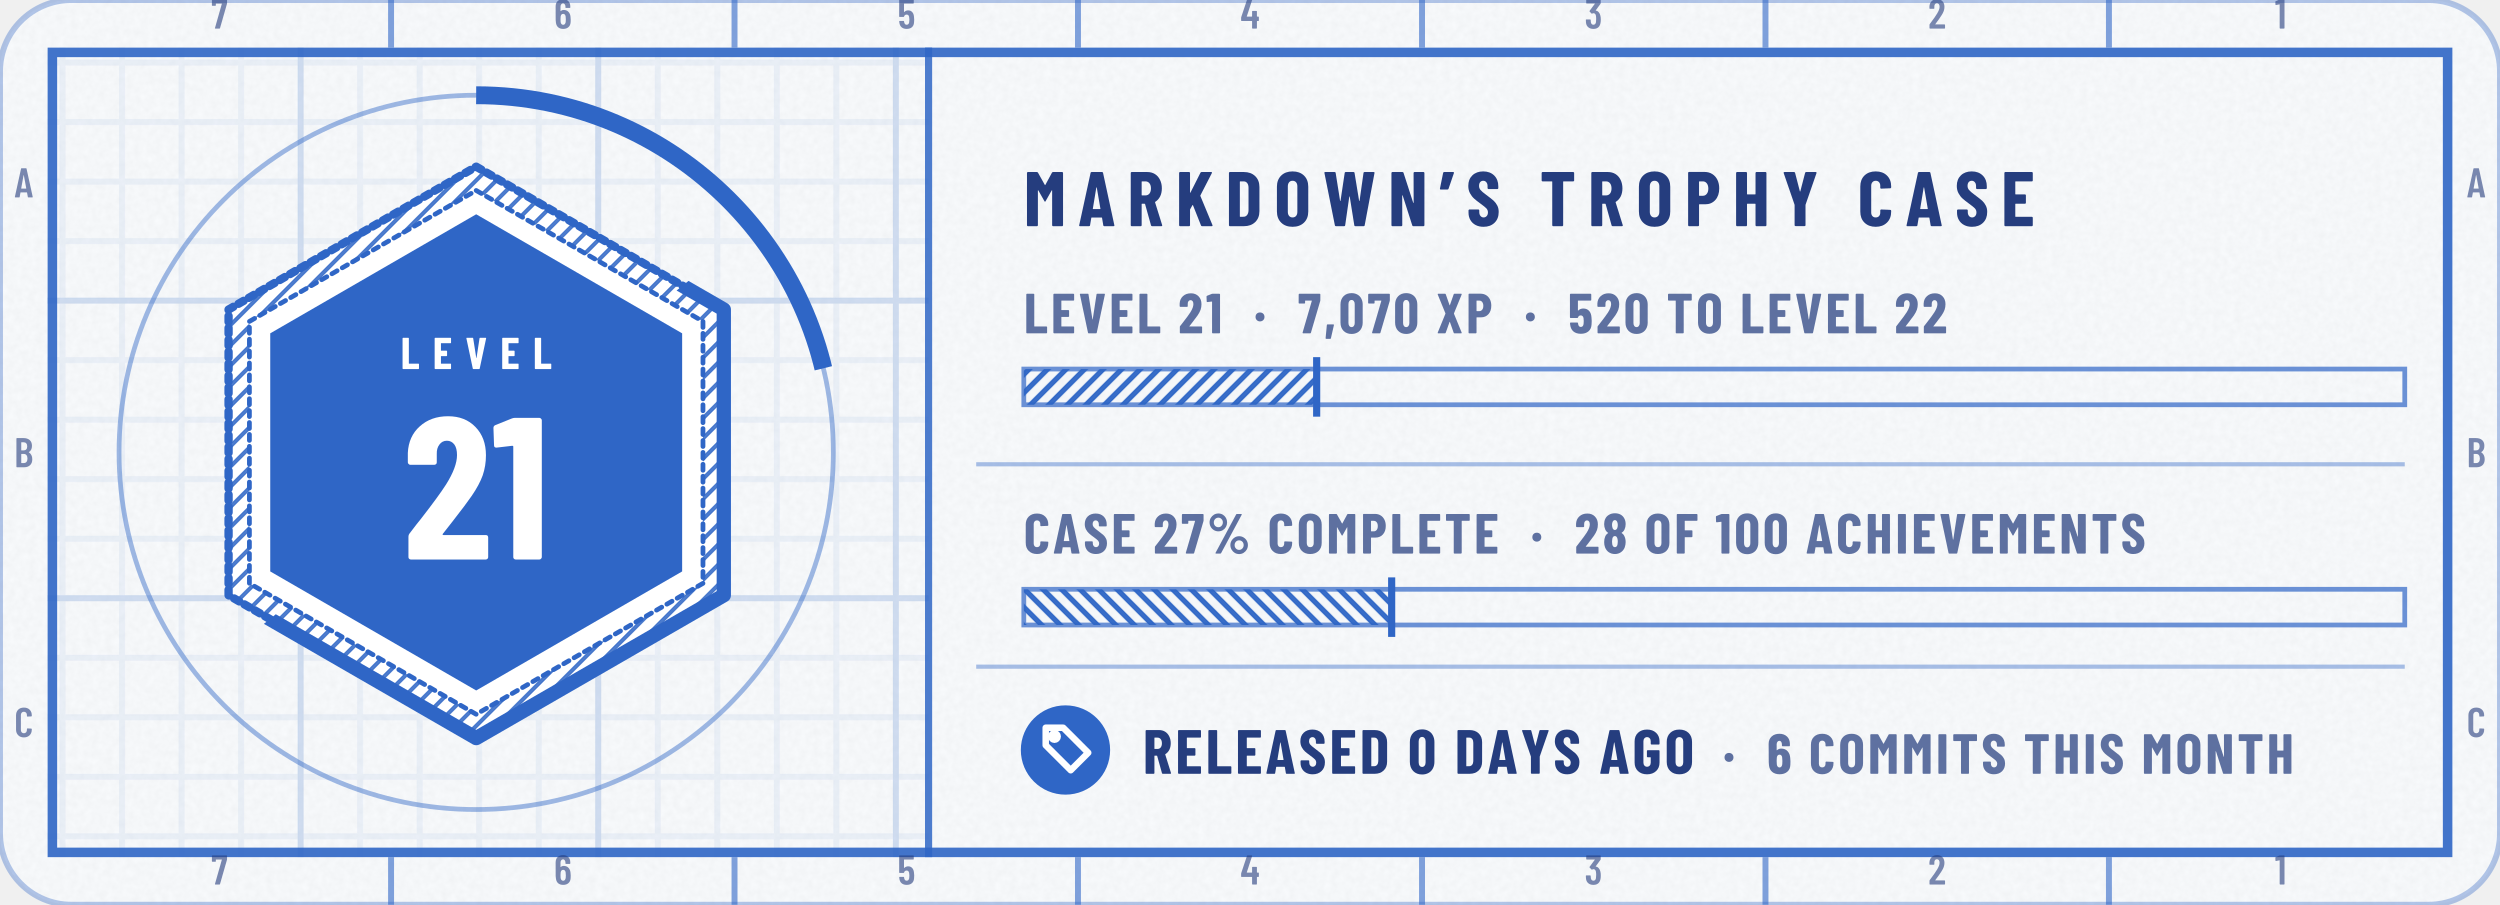
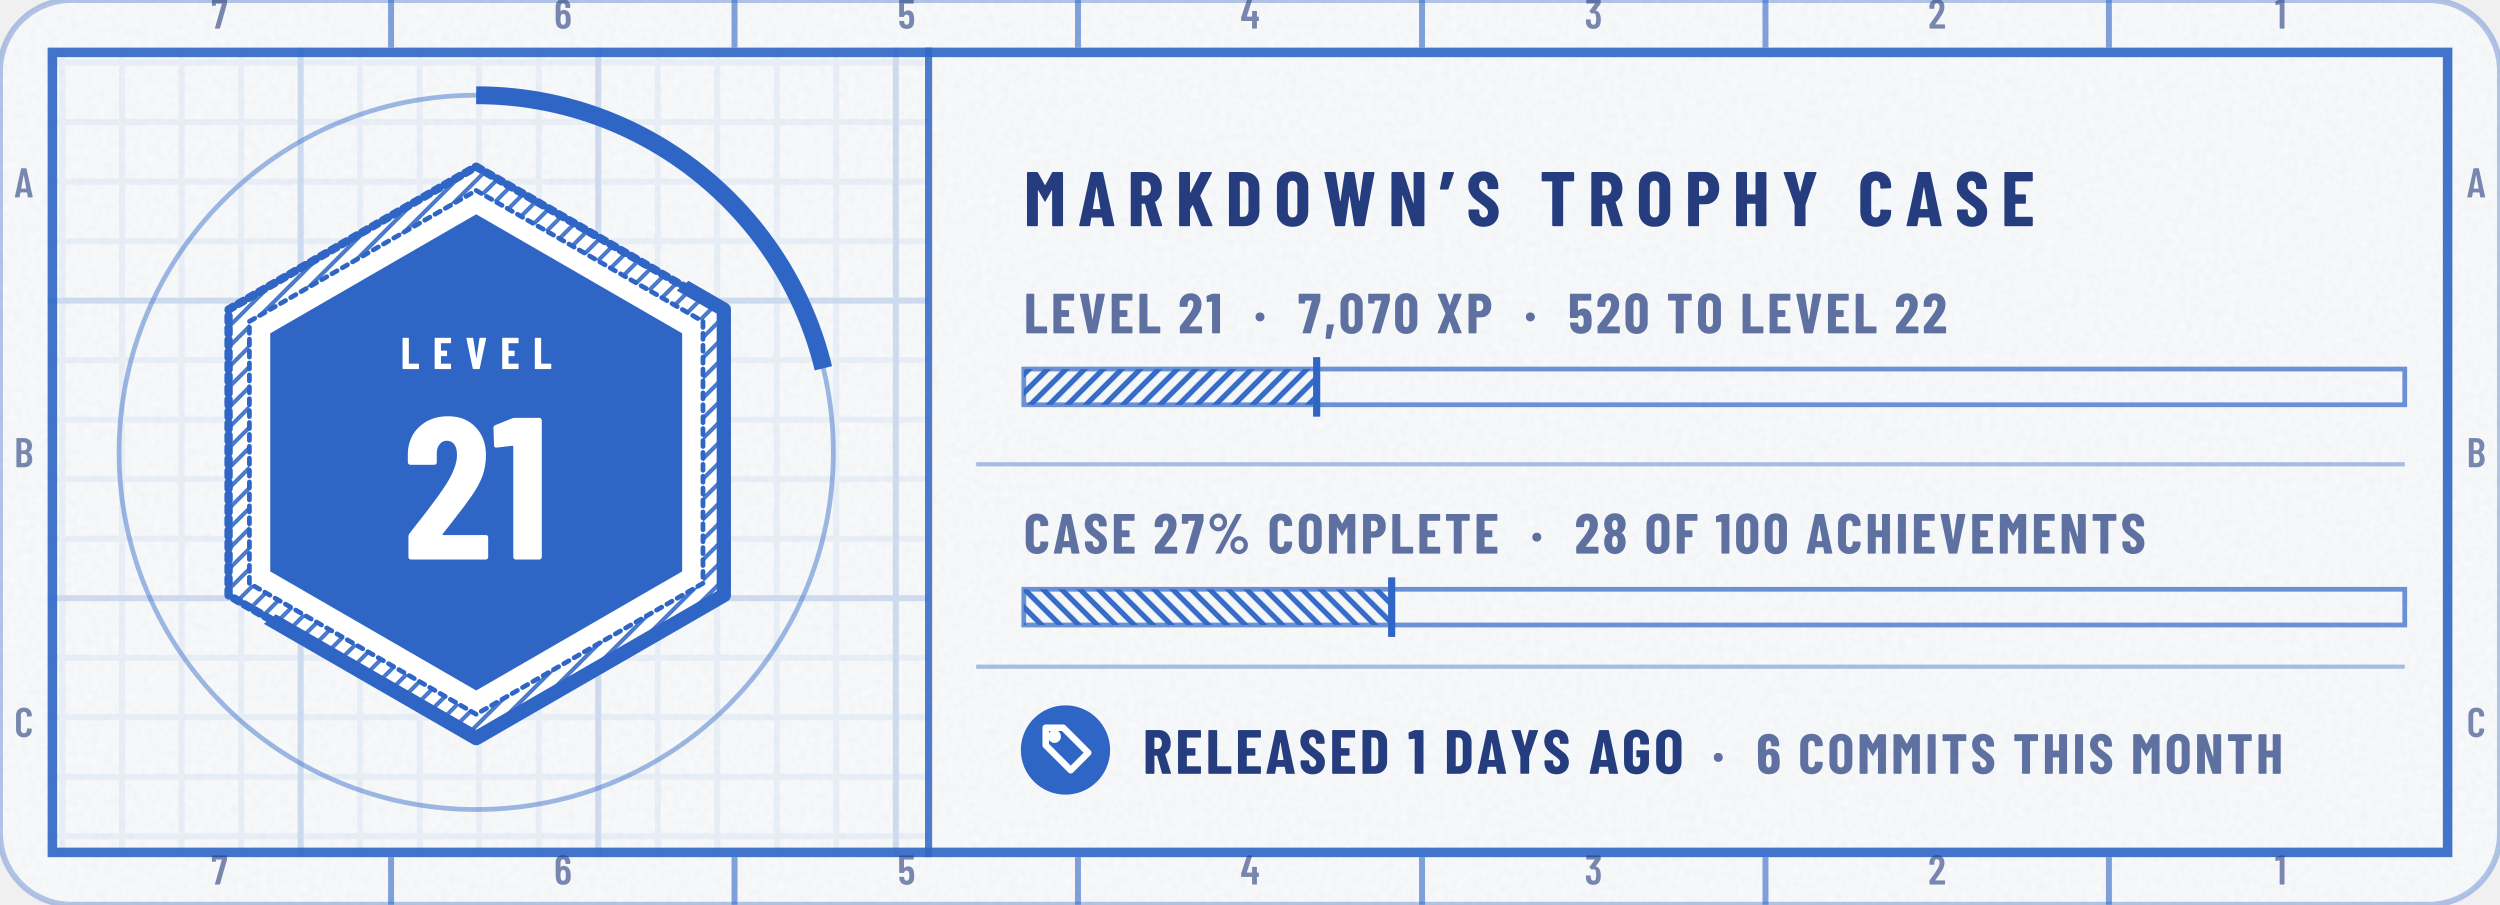
- <svg xmlns="http://www.w3.org/2000/svg" width="420" height="152" viewBox="0 0 420 152" role="img" aria-label="tannergolden/markdown: level 21, 7,070 XP, case 27% complete, released 0 days ago">
+ <svg xmlns="http://www.w3.org/2000/svg" width="420" height="152" viewBox="0 0 420 152" role="img" aria-label="tannergolden/markdown: level 21, 7,070 XP, case 27% complete, released 1 days ago">
  <style>@keyframes pl{from{stroke-dashoffset:1}}.pl{stroke-dasharray:1;animation:pl 1.6s cubic-bezier(.3,0,.2,1) .15s both}@keyframes sh{0%{transform:translateX(-110px)}38%,100%{transform:translateX(200px)}}.sh{animation:sh 6.5s ease-in-out infinite}@media (prefers-reduced-motion:reduce){.pl,.sp{animation:none}.sh,.bu{display:none}}</style>
  <defs>
    <clipPath id="kc1">
      <rect x="0" y="0" width="420" height="152" rx="12" />
    </clipPath>
    <filter id="kn2" x="0" y="0" width="100%" height="100%">
      <feTurbulence type="fractalNoise" baseFrequency=".85" numOctaves="2" stitchTiles="stitch" />
      <feColorMatrix values="0 0 0 0 0 0 0 0 0 0 0 0 0 0 0 0 0 0 0.035 0" />
    </filter>
    <pattern id="kp3" width="10" height="10" patternUnits="userSpaceOnUse">
      <path d="M10 .5H.5V10" fill="none" stroke="#2F66C6" stroke-opacity="0.07" />
    </pattern>
    <pattern id="kp4" width="50" height="50" patternUnits="userSpaceOnUse">
      <path d="M50 .5H.5V50" fill="none" stroke="#2F66C6" stroke-opacity="0.14" />
    </pattern>
    <clipPath id="kc5">
      <path clip-rule="evenodd" d="M8 8h404v136h-404zM156 8h256v136h-256z" />
    </clipPath>
    <pattern id="kh6" width="2.4" height="2.4" patternUnits="userSpaceOnUse" patternTransform="rotate(45)">
      <path d="M1.2 0V2.4" stroke="#2F66C6" stroke-width="0.7" stroke-opacity="0.85" />
    </pattern>
    <clipPath id="kc7">
      <path d="M392 -176L-232 328L20 640L644 136Z" />
    </clipPath>
    <clipPath id="kc8">
      <path d="M80 36L114.6 56L114.6 96L80 116L45.4 96L45.4 56Z" />
    </clipPath>
    <linearGradient id="kg9" x1="0" y1="0" x2="1" y2="0">
      <stop offset="0" stop-color="#FFFFFF" stop-opacity="0" />
      <stop offset=".5" stop-color="#FFFFFF" stop-opacity=".75" />
      <stop offset="1" stop-color="#FFFFFF" stop-opacity="0" />
    </linearGradient>
    <pattern id="kh10" width="2.2" height="2.2" patternUnits="userSpaceOnUse" patternTransform="rotate(45)">
      <path d="M1.1 0V2.2" stroke="#2F66C6" stroke-width="0.9" stroke-opacity="0.95" />
    </pattern>
    <pattern id="kh11" width="2.2" height="2.2" patternUnits="userSpaceOnUse" patternTransform="rotate(-45)">
      <path d="M1.1 0V2.2" stroke="#2F66C6" stroke-width="0.9" stroke-opacity="0.95" />
    </pattern>
    <path id="m49" d="M122 700H218Q223 700 226 696Q230 693 230 688V12Q230 7 226 4Q223 0 218 0H126Q121 0 118 4Q114 7 114 12V576Q114 578 112 580Q111 582 109 581L27 565H24Q13 565 13 576L10 643Q10 653 18 657L107 697Q114 700 122 700Z" />
    <path id="m50" d="M173 100H392Q397 100 400 96Q404 93 404 88V12Q404 7 400 4Q397 0 392 0H43Q38 0 34 4Q31 7 31 12V92Q31 101 36 107L75 160Q114 212 152 266Q189 320 215 363Q273 459 273 522Q273 562 256 585Q238 608 209 608Q180 608 163 586Q146 563 147 526V487Q147 482 144 478Q140 475 135 475H41Q36 475 32 478Q29 482 29 487V530Q33 610 84 659Q134 708 214 708Q293 708 342 656Q390 605 390 521Q390 471 373 422Q356 373 319 317Q294 277 260 229Q225 181 214 166Q184 126 170 106Q168 104 169 102Q170 100 173 100Z" />
    <path id="m51" d="M387 218Q387 169 380 134Q368 66 326 29Q283 -8 210 -8Q134 -8 86 32Q38 73 32 143Q30 165 28 207Q28 219 40 219H132Q144 219 144 207Q146 173 148 156Q153 125 169 108Q185 92 210 92Q234 92 250 108Q266 123 271 152Q276 182 276 230Q276 281 269 315Q263 341 248 355Q233 369 210 369Q195 369 183 360Q177 356 174 356Q172 356 166 360L119 408Q115 412 115 417Q115 421 118 425L243 595Q245 597 244 599Q242 601 239 601H49Q44 601 40 604Q37 608 37 613V688Q37 693 40 696Q44 700 49 700H373Q378 700 382 696Q385 693 385 688V609Q385 602 380 594L266 438Q262 432 268 431Q309 426 338 392Q368 358 378 307Q387 267 387 218Z" />
    <path id="m52" d="M443 275V194Q443 189 440 186Q436 182 431 182H401Q396 182 396 177V12Q396 7 392 4Q389 0 384 0H292Q287 0 284 4Q280 7 280 12V177Q280 182 275 182H29Q24 182 20 186Q17 189 17 194V259Q17 268 19 274L158 690Q161 700 171 700H271Q277 700 280 696Q283 693 281 686L153 293Q152 287 157 287H275Q280 287 280 292V412Q280 417 284 420Q287 424 292 424H384Q389 424 392 420Q396 417 396 412V292Q396 287 401 287H431Q436 287 440 284Q443 280 443 275Z" />
    <path id="m53" d="M400 216Q400 175 396 146Q391 72 344 32Q297 -8 219 -8Q145 -8 99 30Q53 68 43 144L40 172Q40 184 52 184H144Q156 184 157 172Q157 166 159 154Q171 92 219 92Q244 92 260 108Q275 124 280 153Q284 178 284 217Q284 254 278 281Q273 307 258 322Q242 336 219 336Q171 336 157 290Q154 279 144 279H51Q46 279 42 282Q39 286 39 291V688Q39 693 42 696Q46 700 51 700H377Q382 700 386 696Q389 693 389 688V612Q389 607 386 604Q382 600 377 600H160Q155 600 155 595V400Q155 397 157 396Q159 396 161 398Q178 416 202 426Q227 437 254 437Q314 437 350 398Q387 360 394 290Q400 259 400 216Z" />
    <path id="m54" d="M401 216Q401 193 399 151Q394 75 346 34Q299 -8 221 -8Q147 -8 101 30Q55 69 46 144Q40 171 40 207L39 532Q39 613 88 660Q138 708 219 708Q295 708 343 660Q391 612 391 532V507Q391 502 388 498Q384 495 379 495H287Q282 495 278 498Q275 502 275 507V526Q275 560 258 582Q242 605 219 605Q191 605 174 583Q156 561 156 526V423Q156 420 158 419Q160 418 162 420Q191 447 234 447Q303 447 346 403Q389 359 396 286Q401 253 401 216ZM284 224Q284 250 279 295Q267 353 220 353Q196 353 180 338Q165 322 160 292Q156 257 156 224Q156 195 159 157Q164 125 180 108Q195 91 220 91Q245 91 260 109Q276 127 281 160Q284 196 284 224Z" />
    <path id="m55" d="M90 13 255 594Q257 600 251 600H116Q111 600 111 595V559Q111 554 108 550Q104 547 99 547H28Q23 547 20 550Q16 554 16 559L17 688Q17 693 20 696Q24 700 29 700H368Q373 700 376 696Q380 693 380 688V607Q380 603 378 593L211 10Q208 0 197 0H100Q87 0 90 13Z" />
    <path id="m65" d="M325 11 306 116Q306 121 300 121H154Q148 121 148 116L129 11Q128 0 116 0H25Q11 0 14 13L162 689Q164 700 175 700H281Q292 700 294 689L442 13V9Q442 0 431 0H338Q326 0 325 11ZM171 212H282Q288 212 287 217L229 533Q228 536 226 536Q224 536 223 533L166 217Q165 212 171 212Z" />
    <path id="m66" d="M242 0H66Q61 0 58 4Q54 7 54 12V688Q54 693 58 696Q61 700 66 700H224Q319 700 373 652Q427 604 427 512Q427 409 354 365Q349 362 352 359Q391 334 413 292Q435 250 435 192Q435 100 382 50Q328 0 242 0ZM170 595V409Q170 404 175 404H226Q267 404 290 429Q313 454 313 500Q313 548 290 574Q267 600 226 600H175Q170 600 170 595ZM319 208Q319 260 296 290Q273 319 233 319H175Q170 319 170 314V106Q170 101 175 101H233Q273 101 296 129Q319 157 319 208Z" />
    <path id="m67" d="M42 180V521Q42 607 94 658Q145 708 230 708Q316 708 368 658Q420 607 420 521V509Q420 504 416 500Q413 496 408 496L315 492Q303 492 303 504V529Q303 564 283 586Q263 608 230 608Q198 608 178 586Q158 564 158 529V171Q158 136 178 114Q198 92 230 92Q263 92 283 114Q303 136 303 171V196Q303 201 306 204Q310 208 315 208L408 204Q413 204 416 200Q420 197 420 192V180Q420 95 368 44Q316 -8 230 -8Q145 -8 94 44Q42 95 42 180Z" />
    <path id="n37" d="M44 551Q44 594 65 630Q86 666 122 688Q158 709 200 709Q242 709 278 688Q313 666 334 630Q354 594 354 551Q354 508 334 472Q313 435 278 414Q242 393 200 393Q158 393 122 414Q86 435 65 472Q44 508 44 551ZM150 14 514 692Q518 700 529 700H604Q611 700 613 696Q615 692 612 686L248 8Q244 0 233 0H158Q151 0 149 4Q147 8 150 14ZM279 551Q279 586 256 610Q233 635 200 635Q166 635 142 610Q119 586 119 551Q119 515 142 490Q166 466 200 466Q234 466 256 491Q279 516 279 551ZM412 150Q412 193 433 229Q454 265 490 286Q525 307 567 307Q609 307 644 286Q680 265 701 229Q722 193 722 150Q722 107 701 70Q680 34 644 12Q609 -9 567 -9Q525 -9 490 12Q454 34 433 70Q412 107 412 150ZM647 150Q647 185 624 210Q600 234 567 234Q533 234 510 210Q487 185 487 150Q487 114 510 90Q533 65 567 65Q601 65 624 90Q647 115 647 150Z" />
    <path id="n44" d="M30 -85 52 147Q54 158 64 158H166Q180 158 177 145L124 -87Q121 -98 111 -98H42Q36 -98 32 -94Q29 -91 30 -85Z" />
    <path id="n48" d="M30 191V509Q30 600 84 656Q138 711 226 711Q284 711 329 686Q374 661 398 615Q423 569 423 509V191Q423 131 398 85Q374 39 329 14Q284 -11 226 -11Q138 -11 84 44Q30 100 30 191ZM282 183V517Q282 550 266 570Q251 590 226 590Q201 590 186 570Q171 550 171 517V183Q171 150 186 130Q201 110 226 110Q251 110 266 130Q282 150 282 183Z" />
    <path id="n49" d="M115 700H236Q241 700 244 696Q248 693 248 688V12Q248 7 244 4Q241 0 236 0H119Q114 0 110 4Q107 7 107 12V558Q107 562 102 562L25 553H23Q12 553 12 564L9 650Q9 660 18 664L100 697Q108 700 115 700Z" />
    <path id="n50" d="M200 121H409Q414 121 418 118Q421 114 421 109V12Q421 7 418 4Q414 0 409 0H39Q34 0 30 4Q27 7 27 12V113Q27 122 32 128Q72 181 88 200Q176 313 213 371Q267 457 267 516Q267 550 254 568Q240 587 217 587Q194 587 180 568Q166 550 167 521V480Q167 475 164 472Q160 468 155 468H36Q31 468 28 472Q24 475 24 480V527Q28 609 83 658Q138 708 223 708Q307 708 358 655Q410 602 410 515Q410 463 394 416Q377 369 340 315Q312 274 244 187L197 127Q195 125 196 123Q197 121 200 121Z" />
    <path id="n53" d="M416 218Q416 185 413 155Q409 78 358 35Q308 -8 223 -8Q143 -8 94 32Q45 72 35 151L32 179Q32 191 44 191H161Q173 191 174 179Q174 173 176 163Q185 113 223 113Q243 113 256 126Q268 140 272 164Q275 190 275 219Q275 240 271 270Q267 293 254 305Q242 317 223 317Q185 317 174 282Q171 271 161 271H43Q38 271 34 274Q31 278 31 283V688Q31 693 34 696Q38 700 43 700H396Q401 700 404 696Q408 693 408 688V591Q408 586 404 582Q401 579 396 579H177Q172 579 172 574V406Q172 403 174 402Q176 401 178 404Q195 421 218 430Q241 439 267 439Q331 439 370 397Q408 355 412 280Q416 242 416 218Z" />
    <path id="n54" d="M417 218Q417 196 415 158Q412 79 361 36Q310 -8 225 -8Q145 -8 96 32Q46 72 37 151Q33 172 33 206L31 529Q31 611 84 660Q136 708 223 708Q304 708 356 659Q407 610 407 529V499Q407 494 404 490Q400 487 395 487H278Q273 487 270 490Q266 494 266 499V521Q266 548 253 566Q240 584 223 584Q201 584 187 566Q173 549 173 521V420Q173 417 175 416Q177 416 179 418Q212 446 254 446Q324 446 366 400Q409 354 413 277Q417 253 417 218ZM274 228Q274 255 270 290Q267 313 255 326Q243 339 224 339Q204 339 192 326Q179 312 176 288Q173 249 173 228Q173 204 176 166Q179 140 192 126Q204 112 224 112Q244 112 256 127Q269 142 272 169Q274 217 274 228Z" />
    <path id="n55" d="M83 14 246 573Q248 579 242 579H132Q127 579 127 574V539Q127 534 124 530Q120 527 115 527H25Q20 527 16 530Q13 534 13 539L14 688Q14 693 18 696Q21 700 26 700H385Q390 700 394 696Q397 693 397 688V586Q397 582 395 572L230 10Q227 0 217 0H93Q87 0 84 4Q81 8 83 14Z" />
    <path id="n56" d="M341 362Q374 341 390 303Q410 260 410 202Q410 156 394 110Q373 55 327 24Q281 -8 220 -8Q159 -8 113 23Q67 54 46 110Q30 151 30 202Q30 258 48 300Q62 338 99 361Q105 364 99 367Q64 391 49 427Q30 471 30 520Q30 574 49 613Q70 660 116 686Q161 713 220 713Q278 713 323 688Q368 662 390 614Q410 572 410 520Q410 471 391 428Q376 392 340 369Q336 365 341 362ZM169 507Q169 484 176 461Q180 441 192 429Q203 417 220 417Q237 417 249 430Q261 442 265 462Q271 482 271 506Q271 532 264 550Q259 569 248 580Q236 592 220 592Q203 592 192 580Q180 569 175 548Q169 530 169 507ZM271 211Q271 241 265 263Q260 285 248 298Q237 310 220 310Q202 310 190 297Q178 284 174 261Q169 238 169 213Q169 185 173 165Q177 141 189 127Q201 113 220 113Q239 113 252 128Q264 142 267 167Q271 193 271 211Z" />
    <path id="n65" d="M325 11 309 107Q309 112 303 112H176Q170 112 170 107L154 11Q153 0 141 0H24Q11 0 14 13L161 689Q163 700 174 700H309Q320 700 322 689L468 13L469 9Q469 0 458 0H338Q326 0 325 11ZM194 221H284Q289 221 288 226L241 499Q240 502 238 502Q236 502 235 499L190 226Q190 221 194 221Z" />
    <path id="n67" d="M34 189V513Q34 602 88 655Q143 708 233 708Q324 708 378 655Q433 602 433 513V502Q433 497 430 494Q426 490 421 490L304 485Q292 485 292 496V522Q292 551 276 569Q260 587 233 587Q207 587 191 569Q175 551 175 522V177Q175 148 191 130Q207 113 233 113Q260 113 276 130Q292 148 292 177V204Q292 209 296 212Q299 216 304 216L421 211Q426 211 430 208Q433 204 433 199V189Q433 99 378 46Q323 -8 233 -8Q143 -8 88 46Q34 99 34 189Z" />
    <path id="n68" d="M44 12V688Q44 693 48 696Q51 700 56 700H237Q328 700 383 647Q438 594 438 506V194Q438 106 383 53Q328 0 237 0H56Q51 0 48 4Q44 7 44 12ZM190 121 235 122Q262 123 279 145Q296 167 297 203V497Q297 535 280 557Q263 579 234 579H190Q185 579 185 574V126Q185 121 190 121Z" />
    <path id="n69" d="M399 579H190Q185 579 185 574V416Q185 411 190 411H310Q315 411 318 408Q322 404 322 399V302Q322 297 318 294Q315 290 310 290H190Q185 290 185 285V126Q185 121 190 121H399Q404 121 408 118Q411 114 411 109V12Q411 7 408 4Q404 0 399 0H56Q51 0 48 4Q44 7 44 12V688Q44 693 48 696Q51 700 56 700H399Q404 700 408 696Q411 693 411 688V591Q411 586 408 582Q404 579 399 579Z" />
    <path id="n70" d="M398 579H190Q185 579 185 574V416Q185 411 190 411H309Q314 411 318 408Q321 404 321 399V302Q321 297 318 294Q314 290 309 290H190Q185 290 185 285V12Q185 7 182 4Q178 0 173 0H56Q51 0 48 4Q44 7 44 12V688Q44 693 48 696Q51 700 56 700H398Q403 700 406 696Q410 693 410 688V591Q410 586 406 582Q403 579 398 579Z" />
    <path id="n71" d="M34 181V519Q34 605 88 656Q143 708 233 708Q323 708 378 656Q433 604 433 518V480Q433 475 430 472Q426 468 421 468H304Q299 468 296 472Q292 475 292 480V520Q292 550 276 568Q260 587 233 587Q207 587 191 568Q175 550 175 520V180Q175 150 191 132Q207 113 233 113Q260 113 276 132Q292 150 292 180V260Q292 265 287 265H243Q238 265 234 268Q231 272 231 277V366Q231 371 234 374Q238 378 243 378H421Q426 378 430 374Q433 371 433 366V181Q433 95 378 44Q323 -8 233 -8Q143 -8 88 44Q34 95 34 181Z" />
    <path id="n72" d="M307 700H424Q429 700 432 696Q436 693 436 688V12Q436 7 432 4Q429 0 424 0H307Q302 0 298 4Q295 7 295 12V285Q295 290 290 290H190Q185 290 185 285V12Q185 7 182 4Q178 0 173 0H56Q51 0 48 4Q44 7 44 12V688Q44 693 48 696Q51 700 56 700H173Q178 700 182 696Q185 693 185 688V416Q185 411 190 411H290Q295 411 295 416V688Q295 693 298 696Q302 700 307 700Z" />
    <path id="n73" d="M44 12V688Q44 693 48 696Q51 700 56 700H173Q178 700 182 696Q185 693 185 688V12Q185 7 182 4Q178 0 173 0H56Q51 0 48 4Q44 7 44 12Z" />
    <path id="n75" d="M44 12V688Q44 693 48 696Q51 700 56 700H173Q178 700 182 696Q185 693 185 688V436Q185 432 188 432Q190 431 191 435L320 691Q325 700 334 700H458Q465 700 468 696Q470 693 467 686L319 398Q318 394 318 392L475 14Q476 12 476 8Q476 0 466 0H341Q330 0 327 9L223 271Q222 274 220 274Q218 273 216 271L187 219Q185 215 185 213V12Q185 7 182 4Q178 0 173 0H56Q51 0 48 4Q44 7 44 12Z" />
    <path id="n76" d="M44 12V688Q44 693 48 696Q51 700 56 700H173Q178 700 182 696Q185 693 185 688V126Q185 121 190 121H400Q405 121 408 118Q412 114 412 109V12Q412 7 408 4Q405 0 400 0H56Q51 0 48 4Q44 7 44 12Z" />
    <path id="n77" d="M379 700H495Q500 700 504 696Q507 693 507 688V12Q507 7 504 4Q500 0 495 0H378Q373 0 370 4Q366 7 366 12V461Q366 465 364 465Q362 465 360 462L282 324Q277 316 274 316Q271 316 266 324L188 462Q186 465 184 465Q182 465 182 461V12Q182 7 178 4Q175 0 170 0H53Q48 0 44 4Q41 7 41 12V688Q41 693 44 696Q48 700 53 700H168Q178 700 183 692L272 533Q275 529 278 533L364 692Q368 700 379 700Z" />
    <path id="n78" d="M342 700H458Q463 700 466 696Q470 693 470 688V12Q470 7 466 4Q463 0 458 0H326Q316 0 313 10L189 397Q188 400 186 400Q183 399 183 396L184 12Q184 7 180 4Q177 0 172 0H56Q51 0 48 4Q44 7 44 12V688Q44 693 48 696Q51 700 56 700H187Q197 700 200 690L325 303Q326 300 328 300Q331 301 331 304L330 688Q330 693 334 696Q337 700 342 700Z" />
    <path id="n79" d="M34 190V510Q34 600 89 654Q144 708 236 708Q328 708 384 654Q439 600 439 510V190Q439 100 384 46Q328 -8 236 -8Q144 -8 89 46Q34 100 34 190ZM298 184V516Q298 548 281 568Q264 587 236 587Q208 587 192 568Q175 548 175 516V184Q175 152 192 132Q208 113 236 113Q264 113 281 132Q298 152 298 184Z" />
    <path id="n80" d="M445 488Q445 395 395 339Q345 283 264 283H189Q184 283 184 278V12Q184 7 180 4Q177 0 172 0H55Q50 0 46 4Q43 7 43 12V689Q43 694 46 698Q50 701 55 701H257Q312 701 355 674Q398 647 422 598Q445 550 445 488ZM304 485Q304 529 284 554Q265 579 233 579H189Q184 579 184 574V398Q184 393 189 393H233Q265 393 284 418Q304 442 304 485Z" />
    <path id="n82" d="M306 10 229 286Q227 290 224 290H190Q185 290 185 285V12Q185 7 182 4Q178 0 173 0H56Q51 0 48 4Q44 7 44 12V688Q44 693 48 696Q51 700 56 700H258Q313 700 356 674Q399 647 422 599Q446 551 446 489Q446 430 424 385Q401 340 361 315Q359 314 358 312Q357 311 358 309L450 14L451 10Q451 0 440 0H320Q309 0 306 10ZM185 574V403Q185 398 190 398H235Q266 398 286 422Q305 447 305 488Q305 530 286 554Q266 579 235 579H190Q185 579 185 574Z" />
    <path id="n83" d="M30 175V204Q30 209 34 212Q37 216 42 216H157Q162 216 166 212Q169 209 169 204V182Q169 151 185 132Q201 113 225 113Q249 113 265 131Q281 149 281 178Q281 208 261 230Q241 251 183 293Q133 329 102 357Q71 385 49 426Q27 467 27 521Q27 606 80 657Q133 708 220 708Q308 708 362 655Q415 602 415 516V492Q415 487 412 484Q408 480 403 480H288Q283 480 280 484Q276 487 276 492V519Q276 550 260 568Q245 587 220 587Q196 587 181 570Q166 552 166 521Q166 491 185 468Q204 445 260 404Q322 358 354 330Q385 301 402 266Q420 232 420 184Q420 96 366 44Q312 -8 224 -8Q166 -8 122 15Q78 38 54 80Q30 121 30 175Z" />
    <path id="n84" d="M444 688V591Q444 586 440 582Q437 579 432 579H307Q302 579 302 574V12Q302 7 298 4Q295 0 290 0H173Q168 0 164 4Q161 7 161 12V574Q161 579 156 579H36Q31 579 28 582Q24 586 24 591V688Q24 693 28 696Q31 700 36 700H432Q437 700 440 696Q444 693 444 688Z" />
    <path id="n86" d="M166 11 23 687 22 691Q22 700 33 700H162Q174 700 175 689L244 249Q245 245 247 245Q249 245 250 249L317 689Q318 700 330 700H455Q468 700 465 687L321 11Q319 0 308 0H179Q168 0 166 11Z" />
    <path id="n87" d="M156 11 21 687 20 691Q20 700 31 700H153Q165 700 166 689L223 329Q224 325 226 325Q228 325 229 329L283 689Q284 700 296 700H397Q409 700 410 689L469 329Q470 325 472 325Q474 325 475 329L526 689Q527 700 539 700H657Q670 700 668 687L541 11Q540 0 528 0H420Q408 0 407 11L348 381Q347 385 345 385Q343 385 342 381L289 11Q288 0 276 0H169Q158 0 156 11Z" />
    <path id="n88" d="M26 14 162 347Q163 350 162 353L26 686Q25 688 25 692Q25 700 35 700H155Q165 700 168 690L235 498Q236 495 238 495Q240 495 241 498L308 690Q311 700 321 700H440Q447 700 449 696Q451 692 449 686L313 353Q312 350 313 347L449 14Q450 12 450 8Q450 0 440 0H321Q311 0 308 10L241 201Q240 204 238 204Q236 204 235 201L167 10Q164 0 154 0H35Q28 0 26 4Q24 8 26 14Z" />
    <path id="n89" d="M166 13V273L165 279L25 686Q24 688 24 691Q24 700 35 700H158Q169 700 172 690L234 451Q235 448 237 448Q239 448 240 451L302 690Q305 700 316 700H439Q445 700 448 696Q451 693 449 686L308 279L307 273V13Q307 8 304 4Q300 1 295 1H178Q173 1 170 4Q166 8 166 13Z" />
    <path id="n183" d="M34 290Q34 325 56 347Q78 369 113 369Q148 369 170 347Q192 325 192 290Q192 256 170 234Q147 211 113 211Q79 211 56 234Q34 256 34 290Z" />
    <path id="n8217" d="M183 686 114 484Q111 474 101 474H13Q0 474 3 487L44 689Q46 700 57 700H174Q180 700 182 696Q185 693 183 686Z" />
  </defs>
  <rect y="0" width="420" height="152" rx="12" fill="#FFFFFF" stroke="#2F66C6" stroke-opacity=".35" />
  <rect y="0" width="420" height="152" rx="12" fill="#2F66C6" fill-opacity=".03" />
  <rect y="0" width="420" height="152" clip-path="url(#kc1)" filter="url(#kn2)" />
  <g clip-path="url(#kc5)">
    <rect y="0" width="420" height="152" fill="url(#kp3)" />
    <rect y="0" width="420" height="152" fill="url(#kp4)" />
  </g>
  <rect x="8.8" y="8.8" width="402.4" height="134.4" fill="none" stroke="#2F66C6" stroke-opacity="0.9" stroke-width="1.6" />
  <path d="M65.7 0V8M65.7 144V152M123.4 0V8M123.4 144V152M181.1 0V8M181.1 144V152M238.9 0V8M238.9 144V152M296.6 0V8M296.6 144V152M354.3 0V8M354.3 144V152" stroke="#2F66C6" stroke-opacity="0.6" />
  <g transform="scale(0.007 -0.007)" fill="#253D7E" fill-opacity="0.6">
    <use href="#m55" x="5069" y="-686" />
    <use href="#m55" x="5069" y="-21229" />
    <use href="#m54" x="13296" y="-686" />
    <use href="#m54" x="13296" y="-21229" />
    <use href="#m53" x="21541" y="-686" />
    <use href="#m53" x="21541" y="-21229" />
    <use href="#m52" x="29770" y="-686" />
    <use href="#m52" x="29770" y="-21229" />
    <use href="#m51" x="38032" y="-686" />
    <use href="#m51" x="38032" y="-21229" />
    <use href="#m50" x="46277" y="-686" />
    <use href="#m50" x="46277" y="-21229" />
    <use href="#m49" x="54598" y="-686" />
    <use href="#m49" x="54598" y="-21229" />
    <use href="#m65" x="343" y="-4738" />
    <use href="#m65" x="59201" y="-4738" />
    <use href="#m66" x="340" y="-11214" />
    <use href="#m66" x="59198" y="-11214" />
    <use href="#m67" x="343" y="-17690" />
    <use href="#m67" x="59200" y="-17690" />
  </g>
  <circle cx="80" cy="76" r="60" fill="none" stroke="#2F66C6" stroke-opacity=".45" stroke-width=".8" />
  <circle cx="80" cy="76" r="60" fill="none" stroke="#2F66C6" stroke-width="3" stroke-dasharray="80 377" transform="rotate(-90 80 76)" />
  <path d="M80 28L121.6 52L121.6 100L80 124L38.4 100L38.4 52Z" fill="#FFFFFF" stroke="#2F66C6" stroke-width="1.4" stroke-linejoin="round" stroke-linecap="round" class="pl" pathLength="1" />
  <path d="M80 28L121.6 52L121.6 100L80 124L38.4 100L38.4 52ZM80 32L118.1 54L118.1 98L80 120L41.9 98L41.9 54Z" fill-rule="evenodd" fill="url(#kh6)" />
  <path d="M80 32L118.1 54L118.1 98L80 120L41.9 98L41.9 54Z" fill="none" stroke="#2F66C6" stroke-width="0.8" stroke-linejoin="round" stroke-linecap="round" class="pl" pathLength="1" />
  <path d="M80 36L114.6 56L114.6 96L80 116L45.4 96L45.4 56Z" fill="#2F66C6" />
  <g clip-path="url(#kc7)">
    <path d="M80 28L121.6 52L121.6 100L80 124L38.4 100L38.4 52Z" fill="none" stroke="#2F66C6" stroke-width="2.4" stroke-linejoin="round" stroke-linecap="round" />
  </g>
  <g clip-path="url(#kc8)">
    <g transform="skewX(-18)">
      <rect class="sh" x="30" y="20" width="16" height="120" fill="url(#kg9)" opacity="0.45" />
    </g>
  </g>
  <g transform="translate(67.3 62) scale(0.0075 -0.0075)" fill="#FFFFFF">
    <use href="#n76" x="0" />
    <use href="#n69" x="719" />
    <use href="#n86" x="1451" />
    <use href="#n69" x="2232" />
    <use href="#n76" x="2963" />
  </g>
  <g transform="translate(67.7 94) scale(0.034 -0.034)" fill="#FFFFFF">
    <use href="#n50" x="0" />
    <use href="#n49" x="438" />
  </g>
  <path d="M156 8V144" stroke="#2F66C6" stroke-opacity=".85" stroke-width="1.2" />
  <g transform="translate(172 38) scale(0.013 -0.013)" fill="#253D7E">
    <use href="#n77" x="0" />
    <use href="#n65" x="702" />
    <use href="#n82" x="1338" />
    <use href="#n75" x="1963" />
    <use href="#n68" x="2607" />
    <use href="#n79" x="3237" />
    <use href="#n87" x="3864" />
    <use href="#n78" x="4707" />
    <use href="#n8217" x="5375" />
    <use href="#n83" x="5717" />
    <use href="#n84" x="6668" />
    <use href="#n82" x="7290" />
    <use href="#n79" x="7915" />
    <use href="#n80" x="8542" />
    <use href="#n72" x="9161" />
    <use href="#n89" x="9795" />
    <use href="#n67" x="10776" />
    <use href="#n65" x="11394" />
    <use href="#n83" x="12030" />
    <use href="#n69" x="12628" />
  </g>
  <g transform="translate(172 56) scale(0.0095 -0.0095)" fill="#253D7E" fill-opacity="0.72">
    <use href="#n76" x="0" />
    <use href="#n69" x="479" />
    <use href="#n86" x="969" />
    <use href="#n69" x="1510" />
    <use href="#n76" x="2001" />
    <use href="#n50" x="2732" />
    <use href="#n49" x="3222" />
    <use href="#n183" x="4064" />
    <use href="#n55" x="4847" />
    <use href="#n44" x="5307" />
    <use href="#n48" x="5570" />
    <use href="#n55" x="6076" />
    <use href="#n48" x="6536" />
    <use href="#n88" x="7294" />
    <use href="#n80" x="7822" />
    <use href="#n183" x="8845" />
    <use href="#n53" x="9627" />
    <use href="#n50" x="10119" />
    <use href="#n48" x="10610" />
    <use href="#n84" x="11368" />
    <use href="#n79" x="11889" />
    <use href="#n76" x="12667" />
    <use href="#n69" x="13145" />
    <use href="#n86" x="13636" />
    <use href="#n69" x="14177" />
    <use href="#n76" x="14667" />
    <use href="#n50" x="15399" />
    <use href="#n50" x="15889" />
  </g>
  <rect x="172" y="62" width="232" height="6" fill="none" stroke="#2F66C6" stroke-opacity=".7" stroke-width=".8" />
  <rect x="172" y="62" width="49.2" height="6" fill="url(#kh10)" />
  <path d="M221.2 60V70" stroke="#2F66C6" stroke-width="1.2" />
  <path d="M164 78H404" stroke="#2F66C6" stroke-opacity=".4" stroke-width=".7" />
  <g transform="translate(172 93) scale(0.0095 -0.0095)" fill="#253D7E" fill-opacity="0.72">
    <use href="#n67" x="0" />
    <use href="#n65" x="517" />
    <use href="#n83" x="1051" />
    <use href="#n69" x="1548" />
    <use href="#n50" x="2291" />
    <use href="#n55" x="2782" />
    <use href="#n37" x="3241" />
    <use href="#n67" x="4313" />
    <use href="#n79" x="4829" />
    <use href="#n77" x="5355" />
    <use href="#n80" x="5956" />
    <use href="#n76" x="6473" />
    <use href="#n69" x="6952" />
    <use href="#n84" x="7442" />
    <use href="#n69" x="7963" />
    <use href="#n183" x="8959" />
    <use href="#n50" x="9742" />
    <use href="#n56" x="10233" />
    <use href="#n79" x="10978" />
    <use href="#n70" x="11503" />
    <use href="#n49" x="12230" />
    <use href="#n48" x="12566" />
    <use href="#n48" x="13072" />
    <use href="#n65" x="13830" />
    <use href="#n67" x="14365" />
    <use href="#n72" x="14881" />
    <use href="#n73" x="15414" />
    <use href="#n69" x="15697" />
    <use href="#n86" x="16187" />
    <use href="#n69" x="16728" />
    <use href="#n77" x="17219" />
    <use href="#n69" x="17819" />
    <use href="#n78" x="18310" />
    <use href="#n84" x="18877" />
    <use href="#n83" x="19397" />
  </g>
  <rect x="172" y="99" width="232" height="6" fill="none" stroke="#2F66C6" stroke-opacity=".7" stroke-width=".8" />
  <rect x="172" y="99" width="61.8" height="6" fill="url(#kh11)" />
  <path d="M233.8 97V107" stroke="#2F66C6" stroke-width="1.2" />
  <path d="M164 112H404" stroke="#2F66C6" stroke-opacity=".4" stroke-width=".7" />
  <circle cx="179" cy="126" r="7.5" fill="#2F66C6" />
  <g transform="translate(174 121) scale(0.42)" fill="none" stroke="#FFFFFF" stroke-width="2.6" stroke-linecap="round" stroke-linejoin="round">
    <path d="M11 3H4v7l10 10 7-7z" />
    <circle cx="7.5" cy="6.5" r="1.3" />
  </g>
  <g transform="translate(192 130) scale(0.0105 -0.0105)" fill="#253D7E">
    <use href="#n82" x="0" />
    <use href="#n69" x="519" />
    <use href="#n76" x="1004" />
    <use href="#n69" x="1478" />
    <use href="#n65" x="1963" />
    <use href="#n83" x="2493" />
    <use href="#n69" x="2985" />
    <use href="#n68" x="3470" />
-     <use href="#n48" x="4242" />
-     <use href="#n68" x="4990" />
-     <use href="#n65" x="5513" />
-     <use href="#n89" x="6043" />
-     <use href="#n83" x="6565" />
-     <use href="#n65" x="7304" />
-     <use href="#n71" x="7834" />
-     <use href="#n79" x="8348" />
-   </g>
-   <g transform="translate(284.6 130) scale(0.0095 -0.0095)" fill="#253D7E" fill-opacity="0.72">
+     <use href="#n49" x="4242" />
+     <use href="#n68" x="4821" />
+     <use href="#n65" x="5344" />
+     <use href="#n89" x="5874" />
+     <use href="#n83" x="6396" />
+     <use href="#n65" x="7135" />
+     <use href="#n71" x="7665" />
+     <use href="#n79" x="8179" />
+   </g>
+   <g transform="translate(282.8 130) scale(0.0095 -0.0095)" fill="#253D7E" fill-opacity="0.72">
    <use href="#n183" x="505" />
    <use href="#n54" x="1288" />
    <use href="#n67" x="2033" />
    <use href="#n79" x="2550" />
    <use href="#n77" x="3076" />
    <use href="#n77" x="3676" />
    <use href="#n73" x="4277" />
    <use href="#n84" x="4560" />
    <use href="#n83" x="5080" />
    <use href="#n84" x="5829" />
    <use href="#n72" x="6350" />
    <use href="#n73" x="6883" />
    <use href="#n83" x="7165" />
    <use href="#n77" x="7915" />
    <use href="#n79" x="8515" />
    <use href="#n78" x="9041" />
    <use href="#n84" x="9608" />
    <use href="#n72" x="10128" />
  </g>
</svg>
